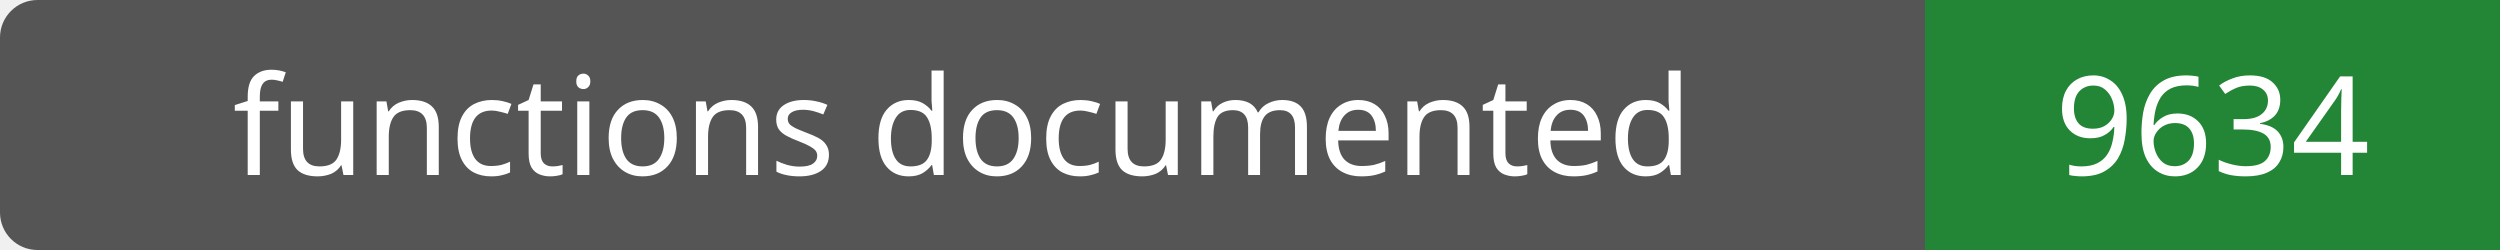
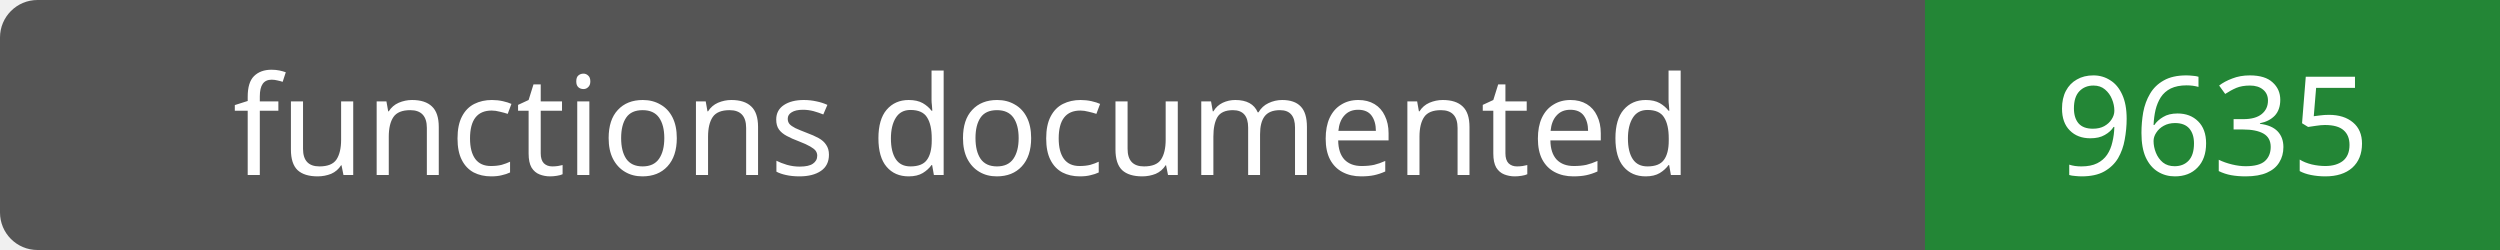
- <svg xmlns="http://www.w3.org/2000/svg" width="200" height="20" role="img" aria-label="functions documented: 9634">
+ <svg xmlns="http://www.w3.org/2000/svg" width="200" height="20" role="img" aria-label="functions documented: 9635">
  <rect width="200" height="20" rx="3" fill="#555" />
  <path fill="#238636" d="M154 0h46v20H154z" />
  <g fill="#fff" text-anchor="middle" font-family="Verdana,sans-serif" font-size="11">
    <text x="77.0" y="14">functions documented</text>
-     <text x="177.0" y="14">9634</text>
+     <text x="177.0" y="14">9635</text>
  </g>
</svg>
